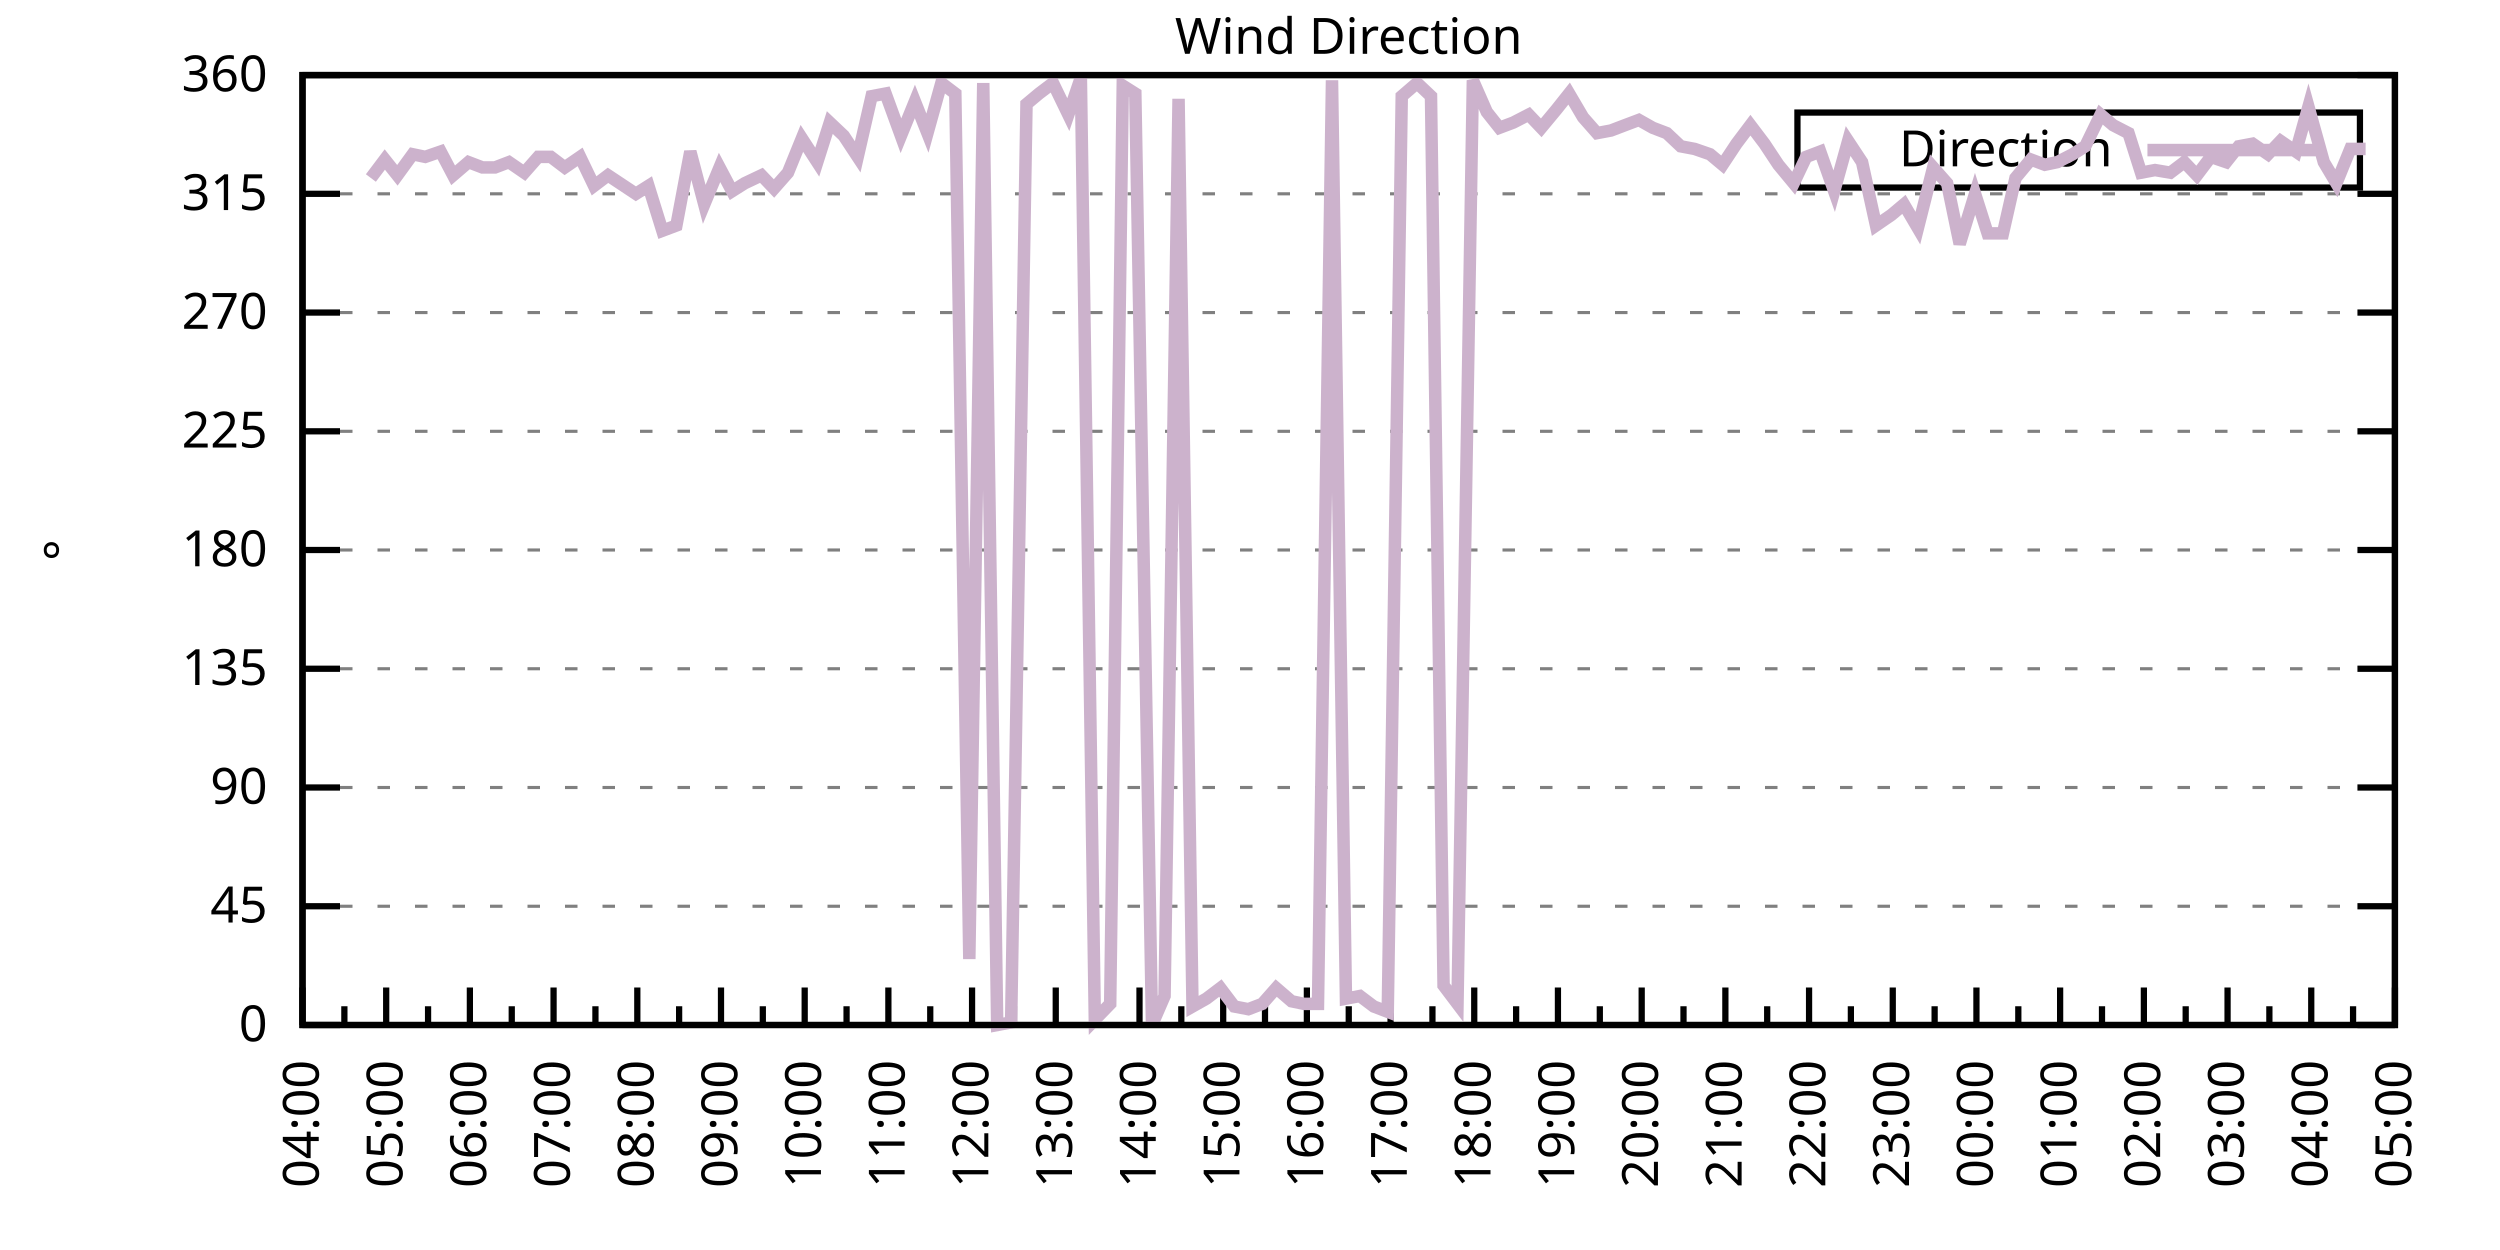
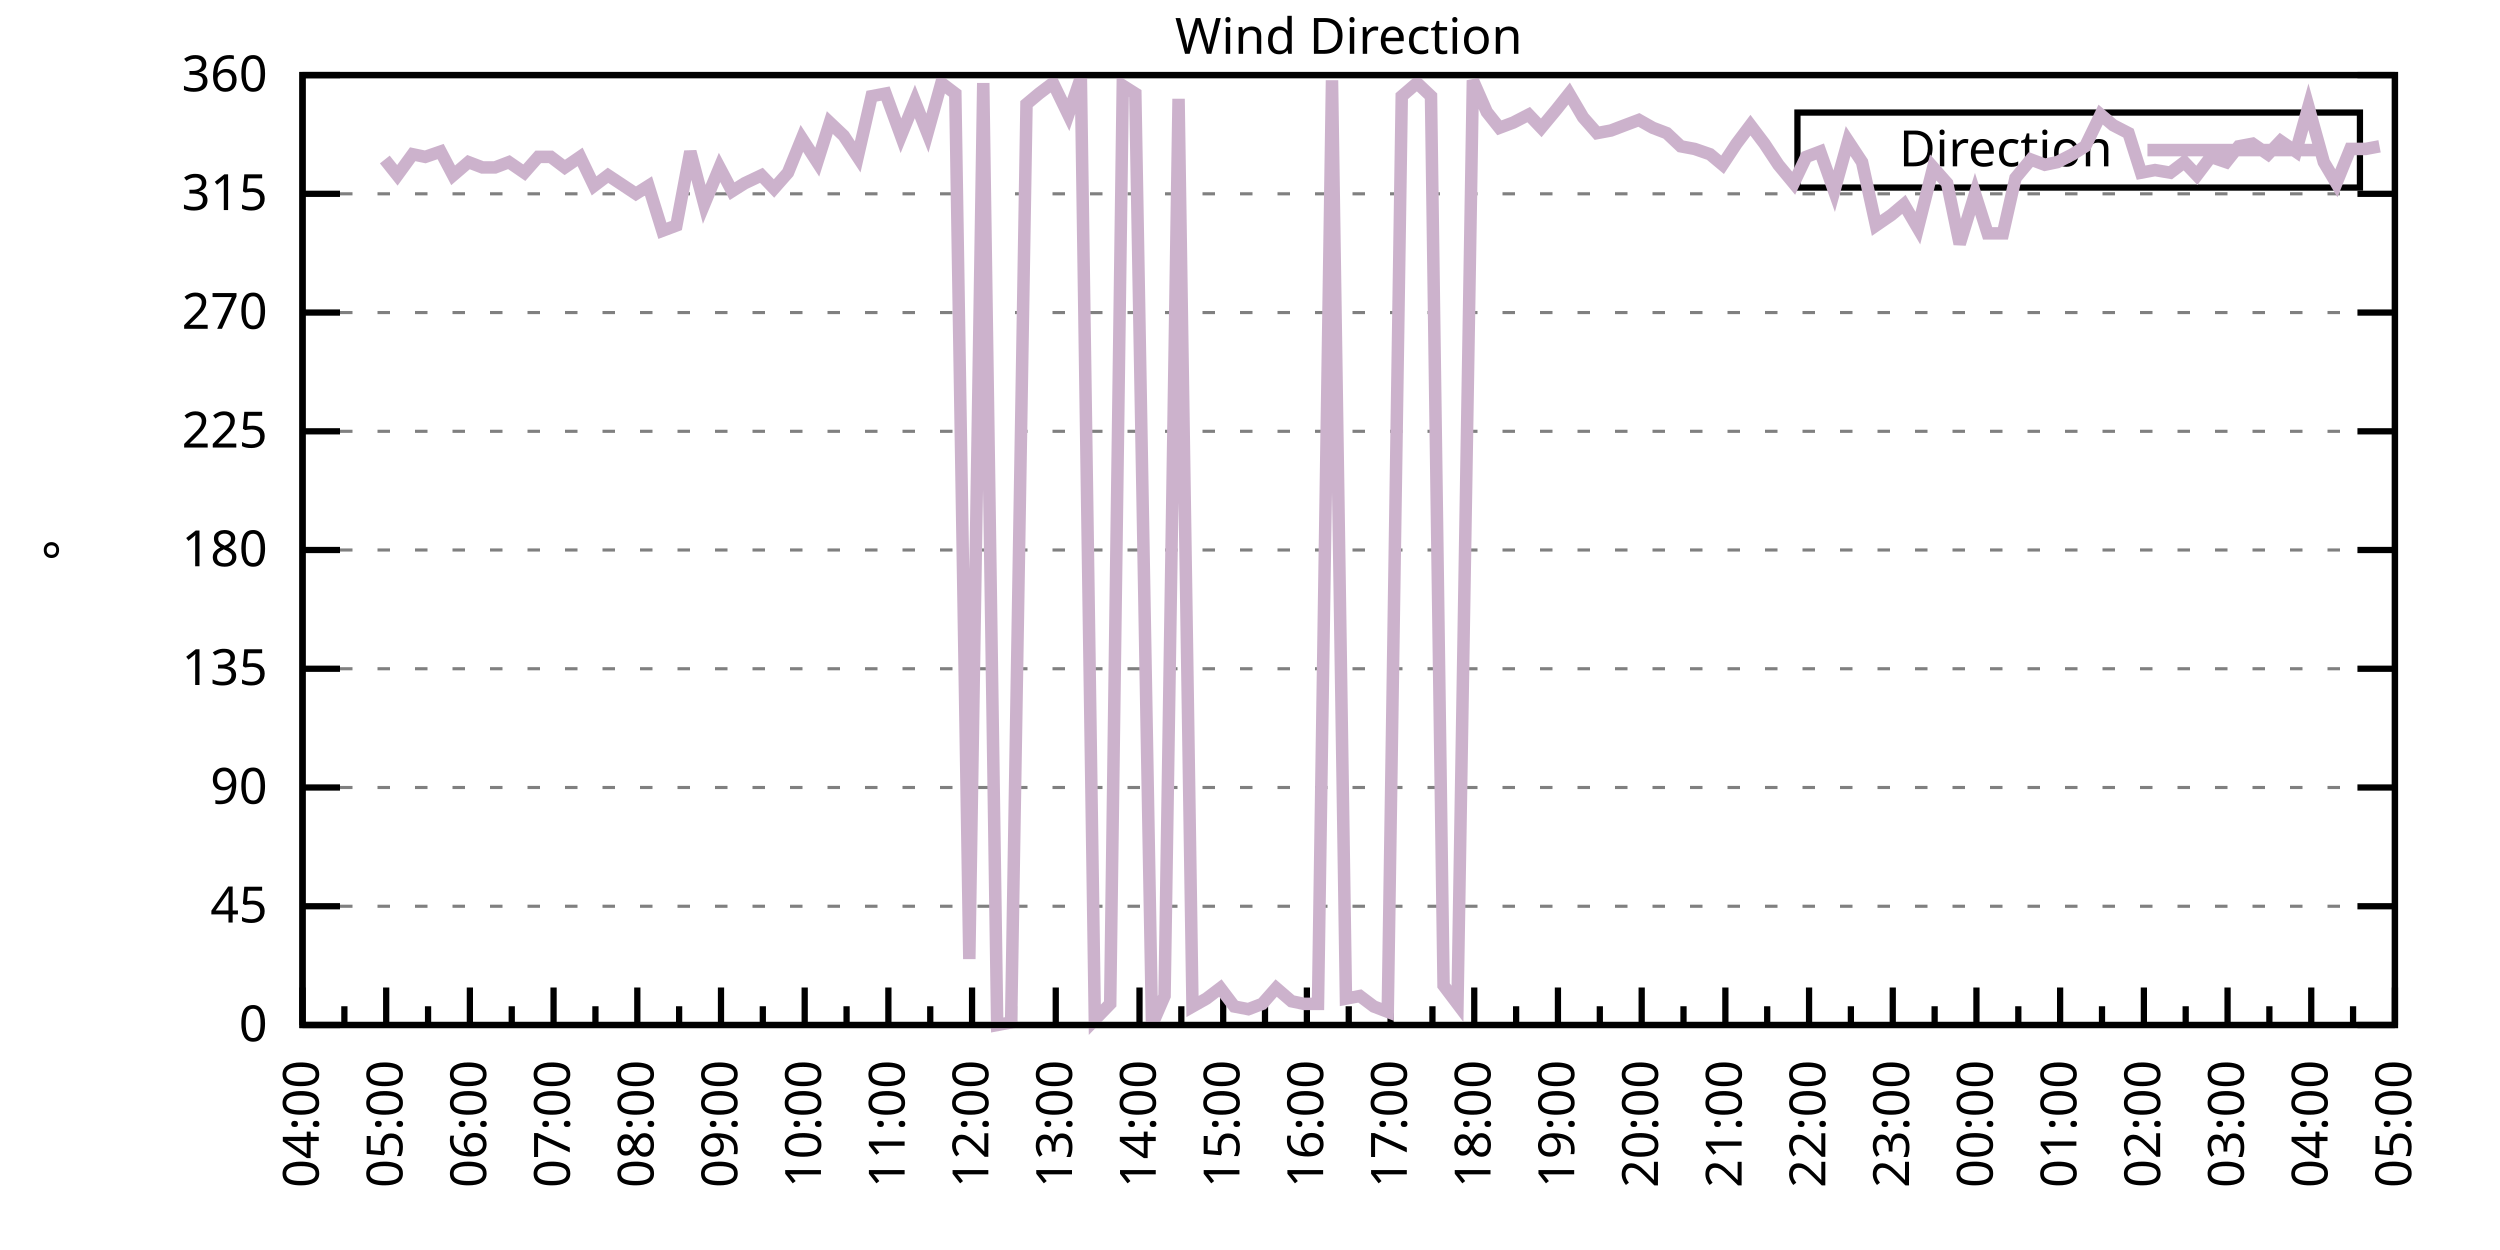
<svg xmlns="http://www.w3.org/2000/svg" xmlns:xlink="http://www.w3.org/1999/xlink" width="400" height="200" viewBox="0 0 400 200">
  <g id="gnuplot_canvas">
    <rect x="0" y="0" width="400" height="200" fill="none" />
    <defs>
      <circle id="gpDot" r="0.5" stroke-width="0.5" stroke="currentColor" />
      <path id="gpPt0" stroke-width="0.333" stroke="currentColor" d="M-1,0 h2 M0,-1 v2" />
      <path id="gpPt1" stroke-width="0.333" stroke="currentColor" d="M-1,-1 L1,1 M1,-1 L-1,1" />
      <path id="gpPt2" stroke-width="0.333" stroke="currentColor" d="M-1,0 L1,0 M0,-1 L0,1 M-1,-1 L1,1 M-1,1 L1,-1" />
      <rect id="gpPt3" stroke-width="0.333" stroke="currentColor" x="-1" y="-1" width="2" height="2" />
      <rect id="gpPt4" stroke-width="0.333" stroke="currentColor" fill="currentColor" x="-1" y="-1" width="2" height="2" />
      <circle id="gpPt5" stroke-width="0.333" stroke="currentColor" cx="0" cy="0" r="1" />
      <use xlink:href="#gpPt5" id="gpPt6" fill="currentColor" stroke="none" />
      <path id="gpPt7" stroke-width="0.333" stroke="currentColor" d="M0,-1.33 L-1.33,0.67 L1.33,0.67 z" />
      <use xlink:href="#gpPt7" id="gpPt8" fill="currentColor" stroke="none" />
      <use xlink:href="#gpPt7" id="gpPt9" stroke="currentColor" transform="rotate(180)" />
      <use xlink:href="#gpPt9" id="gpPt10" fill="currentColor" stroke="none" />
      <use xlink:href="#gpPt3" id="gpPt11" stroke="currentColor" transform="rotate(45)" />
      <use xlink:href="#gpPt11" id="gpPt12" fill="currentColor" stroke="none" />
      <path id="gpPt13" stroke-width="0.333" stroke="currentColor" d="M0,1.330 L1.265,0.411 L0.782,-1.067 L-0.782,-1.076 L-1.265,0.411 z" />
      <use xlink:href="#gpPt13" id="gpPt14" fill="currentColor" stroke="none" />
      <filter id="textbox" filterUnits="objectBoundingBox" x="0" y="0" height="1" width="1">
        <feFlood flood-color="white" flood-opacity="1" result="bgnd" />
        <feComposite in="SourceGraphic" in2="bgnd" operator="atop" />
      </filter>
      <filter id="greybox" filterUnits="objectBoundingBox" x="0" y="0" height="1" width="1">
        <feFlood flood-color="lightgrey" flood-opacity="1" result="grey" />
        <feComposite in="SourceGraphic" in2="grey" operator="atop" />
      </filter>
    </defs>
    <g fill="none" color="white" stroke="currentColor" stroke-width="1.00" stroke-linecap="butt" stroke-linejoin="miter">
</g>
    <g fill="none" color="black" stroke="currentColor" stroke-width="1.00" stroke-linecap="butt" stroke-linejoin="miter">
      <g stroke="none" shape-rendering="crispEdges">
        <polygon fill="rgb(255, 255, 255)" points="48.40,164.00 383.18,164.00 383.18,12.02 48.40,12.02 " />
      </g>
    </g>
    <g fill="none" color="black" stroke="currentColor" stroke-width="1.00" stroke-linecap="butt" stroke-linejoin="miter">
</g>
    <g fill="none" color="black" stroke="black" stroke-width="0.50" stroke-linecap="butt" stroke-linejoin="miter">
</g>
    <g fill="none" color="gray" stroke="currentColor" stroke-width="0.50" stroke-linecap="butt" stroke-linejoin="miter">
      <path stroke="gray" stroke-dasharray="2,4" class="gridline" d="M48.40,164.00 L383.19,164.00  " />
    </g>
    <g fill="none" color="gray" stroke="gray" stroke-width="1.00" stroke-linecap="butt" stroke-linejoin="miter">
</g>
    <g fill="none" color="black" stroke="currentColor" stroke-width="1.00" stroke-linecap="butt" stroke-linejoin="miter">
      <path stroke="black" d="M48.40,164.00 L54.40,164.00 M383.19,164.00 L377.19,164.00  " />
      <g transform="translate(42.80,166.60)" stroke="none" fill="black" font-family="Sans" font-size="8.00" text-anchor="end">
        <text>
          <tspan font-family="Sans"> 0</tspan>
        </text>
      </g>
    </g>
    <g fill="none" color="black" stroke="currentColor" stroke-width="1.00" stroke-linecap="butt" stroke-linejoin="miter">
</g>
    <g fill="none" color="black" stroke="black" stroke-width="0.50" stroke-linecap="butt" stroke-linejoin="miter">
</g>
    <g fill="none" color="gray" stroke="currentColor" stroke-width="0.50" stroke-linecap="butt" stroke-linejoin="miter">
      <path stroke="gray" stroke-dasharray="2,4" class="gridline" d="M48.40,145.00 L383.19,145.00  " />
    </g>
    <g fill="none" color="gray" stroke="gray" stroke-width="1.00" stroke-linecap="butt" stroke-linejoin="miter">
</g>
    <g fill="none" color="black" stroke="currentColor" stroke-width="1.00" stroke-linecap="butt" stroke-linejoin="miter">
      <path stroke="black" d="M48.40,145.00 L54.40,145.00 M383.19,145.00 L377.19,145.00  " />
      <g transform="translate(42.80,147.60)" stroke="none" fill="black" font-family="Sans" font-size="8.00" text-anchor="end">
        <text>
          <tspan font-family="Sans"> 45</tspan>
        </text>
      </g>
    </g>
    <g fill="none" color="black" stroke="currentColor" stroke-width="1.00" stroke-linecap="butt" stroke-linejoin="miter">
</g>
    <g fill="none" color="black" stroke="black" stroke-width="0.50" stroke-linecap="butt" stroke-linejoin="miter">
</g>
    <g fill="none" color="gray" stroke="currentColor" stroke-width="0.50" stroke-linecap="butt" stroke-linejoin="miter">
      <path stroke="gray" stroke-dasharray="2,4" class="gridline" d="M48.40,126.00 L383.19,126.00  " />
    </g>
    <g fill="none" color="gray" stroke="gray" stroke-width="1.00" stroke-linecap="butt" stroke-linejoin="miter">
</g>
    <g fill="none" color="black" stroke="currentColor" stroke-width="1.00" stroke-linecap="butt" stroke-linejoin="miter">
      <path stroke="black" d="M48.40,126.00 L54.40,126.00 M383.19,126.00 L377.19,126.00  " />
      <g transform="translate(42.80,128.60)" stroke="none" fill="black" font-family="Sans" font-size="8.00" text-anchor="end">
        <text>
          <tspan font-family="Sans"> 90</tspan>
        </text>
      </g>
    </g>
    <g fill="none" color="black" stroke="currentColor" stroke-width="1.00" stroke-linecap="butt" stroke-linejoin="miter">
</g>
    <g fill="none" color="black" stroke="black" stroke-width="0.50" stroke-linecap="butt" stroke-linejoin="miter">
</g>
    <g fill="none" color="gray" stroke="currentColor" stroke-width="0.50" stroke-linecap="butt" stroke-linejoin="miter">
      <path stroke="gray" stroke-dasharray="2,4" class="gridline" d="M48.40,107.00 L383.19,107.00  " />
    </g>
    <g fill="none" color="gray" stroke="gray" stroke-width="1.00" stroke-linecap="butt" stroke-linejoin="miter">
</g>
    <g fill="none" color="black" stroke="currentColor" stroke-width="1.00" stroke-linecap="butt" stroke-linejoin="miter">
      <path stroke="black" d="M48.40,107.00 L54.40,107.00 M383.19,107.00 L377.19,107.00  " />
      <g transform="translate(42.80,109.60)" stroke="none" fill="black" font-family="Sans" font-size="8.00" text-anchor="end">
        <text>
          <tspan font-family="Sans"> 135</tspan>
        </text>
      </g>
    </g>
    <g fill="none" color="black" stroke="currentColor" stroke-width="1.00" stroke-linecap="butt" stroke-linejoin="miter">
</g>
    <g fill="none" color="black" stroke="black" stroke-width="0.50" stroke-linecap="butt" stroke-linejoin="miter">
</g>
    <g fill="none" color="gray" stroke="currentColor" stroke-width="0.50" stroke-linecap="butt" stroke-linejoin="miter">
      <path stroke="gray" stroke-dasharray="2,4" class="gridline" d="M48.40,88.00 L383.19,88.00  " />
    </g>
    <g fill="none" color="gray" stroke="gray" stroke-width="1.00" stroke-linecap="butt" stroke-linejoin="miter">
</g>
    <g fill="none" color="black" stroke="currentColor" stroke-width="1.00" stroke-linecap="butt" stroke-linejoin="miter">
      <path stroke="black" d="M48.40,88.00 L54.40,88.00 M383.19,88.00 L377.19,88.00  " />
      <g transform="translate(42.80,90.60)" stroke="none" fill="black" font-family="Sans" font-size="8.00" text-anchor="end">
        <text>
          <tspan font-family="Sans"> 180</tspan>
        </text>
      </g>
    </g>
    <g fill="none" color="black" stroke="currentColor" stroke-width="1.00" stroke-linecap="butt" stroke-linejoin="miter">
</g>
    <g fill="none" color="black" stroke="black" stroke-width="0.50" stroke-linecap="butt" stroke-linejoin="miter">
</g>
    <g fill="none" color="gray" stroke="currentColor" stroke-width="0.50" stroke-linecap="butt" stroke-linejoin="miter">
      <path stroke="gray" stroke-dasharray="2,4" class="gridline" d="M48.40,69.01 L383.19,69.01  " />
    </g>
    <g fill="none" color="gray" stroke="gray" stroke-width="1.00" stroke-linecap="butt" stroke-linejoin="miter">
</g>
    <g fill="none" color="black" stroke="currentColor" stroke-width="1.00" stroke-linecap="butt" stroke-linejoin="miter">
      <path stroke="black" d="M48.40,69.01 L54.40,69.01 M383.19,69.01 L377.19,69.01  " />
      <g transform="translate(42.80,71.61)" stroke="none" fill="black" font-family="Sans" font-size="8.00" text-anchor="end">
        <text>
          <tspan font-family="Sans"> 225</tspan>
        </text>
      </g>
    </g>
    <g fill="none" color="black" stroke="currentColor" stroke-width="1.00" stroke-linecap="butt" stroke-linejoin="miter">
</g>
    <g fill="none" color="black" stroke="black" stroke-width="0.50" stroke-linecap="butt" stroke-linejoin="miter">
</g>
    <g fill="none" color="gray" stroke="currentColor" stroke-width="0.50" stroke-linecap="butt" stroke-linejoin="miter">
      <path stroke="gray" stroke-dasharray="2,4" class="gridline" d="M48.40,50.01 L383.19,50.01  " />
    </g>
    <g fill="none" color="gray" stroke="gray" stroke-width="1.00" stroke-linecap="butt" stroke-linejoin="miter">
</g>
    <g fill="none" color="black" stroke="currentColor" stroke-width="1.00" stroke-linecap="butt" stroke-linejoin="miter">
      <path stroke="black" d="M48.40,50.01 L54.40,50.01 M383.19,50.01 L377.19,50.01  " />
      <g transform="translate(42.80,52.61)" stroke="none" fill="black" font-family="Sans" font-size="8.00" text-anchor="end">
        <text>
          <tspan font-family="Sans"> 270</tspan>
        </text>
      </g>
    </g>
    <g fill="none" color="black" stroke="currentColor" stroke-width="1.00" stroke-linecap="butt" stroke-linejoin="miter">
</g>
    <g fill="none" color="black" stroke="black" stroke-width="0.50" stroke-linecap="butt" stroke-linejoin="miter">
</g>
    <g fill="none" color="gray" stroke="currentColor" stroke-width="0.50" stroke-linecap="butt" stroke-linejoin="miter">
      <path stroke="gray" stroke-dasharray="2,4" class="gridline" d="M48.40,31.01 L383.19,31.01  " />
    </g>
    <g fill="none" color="gray" stroke="gray" stroke-width="1.00" stroke-linecap="butt" stroke-linejoin="miter">
</g>
    <g fill="none" color="black" stroke="currentColor" stroke-width="1.00" stroke-linecap="butt" stroke-linejoin="miter">
      <path stroke="black" d="M48.40,31.01 L54.40,31.01 M383.19,31.01 L377.19,31.01  " />
      <g transform="translate(42.80,33.61)" stroke="none" fill="black" font-family="Sans" font-size="8.00" text-anchor="end">
        <text>
          <tspan font-family="Sans"> 315</tspan>
        </text>
      </g>
    </g>
    <g fill="none" color="black" stroke="currentColor" stroke-width="1.00" stroke-linecap="butt" stroke-linejoin="miter">
</g>
    <g fill="none" color="black" stroke="black" stroke-width="0.50" stroke-linecap="butt" stroke-linejoin="miter">
</g>
    <g fill="none" color="gray" stroke="currentColor" stroke-width="0.50" stroke-linecap="butt" stroke-linejoin="miter">
      <path stroke="gray" stroke-dasharray="2,4" class="gridline" d="M48.40,12.01 L383.19,12.01  " />
    </g>
    <g fill="none" color="gray" stroke="gray" stroke-width="1.00" stroke-linecap="butt" stroke-linejoin="miter">
</g>
    <g fill="none" color="black" stroke="currentColor" stroke-width="1.00" stroke-linecap="butt" stroke-linejoin="miter">
      <path stroke="black" d="M48.40,12.01 L54.40,12.01 M383.19,12.01 L377.19,12.01  " />
      <g transform="translate(42.80,14.61)" stroke="none" fill="black" font-family="Sans" font-size="8.00" text-anchor="end">
        <text>
          <tspan font-family="Sans"> 360</tspan>
        </text>
      </g>
    </g>
    <g fill="none" color="black" stroke="currentColor" stroke-width="1.00" stroke-linecap="butt" stroke-linejoin="miter">
      <path stroke="black" d="M48.40,164.00 L48.40,158.00  " />
      <g transform="translate(51.00,169.60) rotate(270)" stroke="none" fill="black" font-family="Sans" font-size="8.00" text-anchor="end">
        <text>
          <tspan font-family="Sans">04:00</tspan>
        </text>
      </g>
    </g>
    <g fill="none" color="black" stroke="currentColor" stroke-width="1.00" stroke-linecap="butt" stroke-linejoin="miter">
      <path stroke="black" d="M55.10,164.00 L55.10,161.00 M61.79,164.00 L61.79,158.00  " />
      <g transform="translate(64.39,169.60) rotate(270)" stroke="none" fill="black" font-family="Sans" font-size="8.00" text-anchor="end">
        <text>
          <tspan font-family="Sans">05:00</tspan>
        </text>
      </g>
    </g>
    <g fill="none" color="black" stroke="currentColor" stroke-width="1.00" stroke-linecap="butt" stroke-linejoin="miter">
      <path stroke="black" d="M68.49,164.00 L68.49,161.00 M75.18,164.00 L75.18,158.00  " />
      <g transform="translate(77.78,169.60) rotate(270)" stroke="none" fill="black" font-family="Sans" font-size="8.00" text-anchor="end">
        <text>
          <tspan font-family="Sans">06:00</tspan>
        </text>
      </g>
    </g>
    <g fill="none" color="black" stroke="currentColor" stroke-width="1.00" stroke-linecap="butt" stroke-linejoin="miter">
      <path stroke="black" d="M81.88,164.00 L81.88,161.00 M88.57,164.00 L88.57,158.00  " />
      <g transform="translate(91.17,169.60) rotate(270)" stroke="none" fill="black" font-family="Sans" font-size="8.00" text-anchor="end">
        <text>
          <tspan font-family="Sans">07:00</tspan>
        </text>
      </g>
    </g>
    <g fill="none" color="black" stroke="currentColor" stroke-width="1.00" stroke-linecap="butt" stroke-linejoin="miter">
      <path stroke="black" d="M95.27,164.00 L95.27,161.00 M101.97,164.00 L101.97,158.00  " />
      <g transform="translate(104.57,169.60) rotate(270)" stroke="none" fill="black" font-family="Sans" font-size="8.00" text-anchor="end">
        <text>
          <tspan font-family="Sans">08:00</tspan>
        </text>
      </g>
    </g>
    <g fill="none" color="black" stroke="currentColor" stroke-width="1.00" stroke-linecap="butt" stroke-linejoin="miter">
      <path stroke="black" d="M108.66,164.00 L108.66,161.00 M115.36,164.00 L115.36,158.00  " />
      <g transform="translate(117.96,169.60) rotate(270)" stroke="none" fill="black" font-family="Sans" font-size="8.00" text-anchor="end">
        <text>
          <tspan font-family="Sans">09:00</tspan>
        </text>
      </g>
    </g>
    <g fill="none" color="black" stroke="currentColor" stroke-width="1.00" stroke-linecap="butt" stroke-linejoin="miter">
      <path stroke="black" d="M122.05,164.00 L122.05,161.00 M128.75,164.00 L128.75,158.00  " />
      <g transform="translate(131.35,169.60) rotate(270)" stroke="none" fill="black" font-family="Sans" font-size="8.00" text-anchor="end">
        <text>
          <tspan font-family="Sans">10:00</tspan>
        </text>
      </g>
    </g>
    <g fill="none" color="black" stroke="currentColor" stroke-width="1.00" stroke-linecap="butt" stroke-linejoin="miter">
      <path stroke="black" d="M135.45,164.00 L135.45,161.00 M142.14,164.00 L142.14,158.00  " />
      <g transform="translate(144.74,169.60) rotate(270)" stroke="none" fill="black" font-family="Sans" font-size="8.00" text-anchor="end">
        <text>
          <tspan font-family="Sans">11:00</tspan>
        </text>
      </g>
    </g>
    <g fill="none" color="black" stroke="currentColor" stroke-width="1.00" stroke-linecap="butt" stroke-linejoin="miter">
      <path stroke="black" d="M148.84,164.00 L148.84,161.00 M155.53,164.00 L155.53,158.00  " />
      <g transform="translate(158.13,169.60) rotate(270)" stroke="none" fill="black" font-family="Sans" font-size="8.00" text-anchor="end">
        <text>
          <tspan font-family="Sans">12:00</tspan>
        </text>
      </g>
    </g>
    <g fill="none" color="black" stroke="currentColor" stroke-width="1.00" stroke-linecap="butt" stroke-linejoin="miter">
      <path stroke="black" d="M162.23,164.00 L162.23,161.00 M168.92,164.00 L168.92,158.00  " />
      <g transform="translate(171.52,169.60) rotate(270)" stroke="none" fill="black" font-family="Sans" font-size="8.00" text-anchor="end">
        <text>
          <tspan font-family="Sans">13:00</tspan>
        </text>
      </g>
    </g>
    <g fill="none" color="black" stroke="currentColor" stroke-width="1.00" stroke-linecap="butt" stroke-linejoin="miter">
      <path stroke="black" d="M175.62,164.00 L175.62,161.00 M182.32,164.00 L182.32,158.00  " />
      <g transform="translate(184.92,169.60) rotate(270)" stroke="none" fill="black" font-family="Sans" font-size="8.00" text-anchor="end">
        <text>
          <tspan font-family="Sans">14:00</tspan>
        </text>
      </g>
    </g>
    <g fill="none" color="black" stroke="currentColor" stroke-width="1.00" stroke-linecap="butt" stroke-linejoin="miter">
      <path stroke="black" d="M189.01,164.00 L189.01,161.00 M195.71,164.00 L195.71,158.00  " />
      <g transform="translate(198.31,169.60) rotate(270)" stroke="none" fill="black" font-family="Sans" font-size="8.00" text-anchor="end">
        <text>
          <tspan font-family="Sans">15:00</tspan>
        </text>
      </g>
    </g>
    <g fill="none" color="black" stroke="currentColor" stroke-width="1.00" stroke-linecap="butt" stroke-linejoin="miter">
      <path stroke="black" d="M202.40,164.00 L202.40,161.00 M209.10,164.00 L209.10,158.00  " />
      <g transform="translate(211.70,169.60) rotate(270)" stroke="none" fill="black" font-family="Sans" font-size="8.00" text-anchor="end">
        <text>
          <tspan font-family="Sans">16:00</tspan>
        </text>
      </g>
    </g>
    <g fill="none" color="black" stroke="currentColor" stroke-width="1.00" stroke-linecap="butt" stroke-linejoin="miter">
      <path stroke="black" d="M215.80,164.00 L215.80,161.00 M222.49,164.00 L222.49,158.00  " />
      <g transform="translate(225.09,169.60) rotate(270)" stroke="none" fill="black" font-family="Sans" font-size="8.00" text-anchor="end">
        <text>
          <tspan font-family="Sans">17:00</tspan>
        </text>
      </g>
    </g>
    <g fill="none" color="black" stroke="currentColor" stroke-width="1.00" stroke-linecap="butt" stroke-linejoin="miter">
      <path stroke="black" d="M229.19,164.00 L229.19,161.00 M235.88,164.00 L235.88,158.00  " />
      <g transform="translate(238.48,169.60) rotate(270)" stroke="none" fill="black" font-family="Sans" font-size="8.00" text-anchor="end">
        <text>
          <tspan font-family="Sans">18:00</tspan>
        </text>
      </g>
    </g>
    <g fill="none" color="black" stroke="currentColor" stroke-width="1.00" stroke-linecap="butt" stroke-linejoin="miter">
      <path stroke="black" d="M242.58,164.00 L242.58,161.00 M249.27,164.00 L249.27,158.00  " />
      <g transform="translate(251.87,169.60) rotate(270)" stroke="none" fill="black" font-family="Sans" font-size="8.00" text-anchor="end">
        <text>
          <tspan font-family="Sans">19:00</tspan>
        </text>
      </g>
    </g>
    <g fill="none" color="black" stroke="currentColor" stroke-width="1.00" stroke-linecap="butt" stroke-linejoin="miter">
      <path stroke="black" d="M255.97,164.00 L255.97,161.00 M262.67,164.00 L262.67,158.00  " />
      <g transform="translate(265.27,169.60) rotate(270)" stroke="none" fill="black" font-family="Sans" font-size="8.00" text-anchor="end">
        <text>
          <tspan font-family="Sans">20:00</tspan>
        </text>
      </g>
    </g>
    <g fill="none" color="black" stroke="currentColor" stroke-width="1.00" stroke-linecap="butt" stroke-linejoin="miter">
      <path stroke="black" d="M269.36,164.00 L269.36,161.00 M276.06,164.00 L276.06,158.00  " />
      <g transform="translate(278.66,169.60) rotate(270)" stroke="none" fill="black" font-family="Sans" font-size="8.00" text-anchor="end">
        <text>
          <tspan font-family="Sans">21:00</tspan>
        </text>
      </g>
    </g>
    <g fill="none" color="black" stroke="currentColor" stroke-width="1.00" stroke-linecap="butt" stroke-linejoin="miter">
      <path stroke="black" d="M282.75,164.00 L282.75,161.00 M289.45,164.00 L289.45,158.00  " />
      <g transform="translate(292.05,169.60) rotate(270)" stroke="none" fill="black" font-family="Sans" font-size="8.00" text-anchor="end">
        <text>
          <tspan font-family="Sans">22:00</tspan>
        </text>
      </g>
    </g>
    <g fill="none" color="black" stroke="currentColor" stroke-width="1.00" stroke-linecap="butt" stroke-linejoin="miter">
      <path stroke="black" d="M296.14,164.00 L296.14,161.00 M302.84,164.00 L302.84,158.00  " />
      <g transform="translate(305.44,169.60) rotate(270)" stroke="none" fill="black" font-family="Sans" font-size="8.00" text-anchor="end">
        <text>
          <tspan font-family="Sans">23:00</tspan>
        </text>
      </g>
    </g>
    <g fill="none" color="black" stroke="currentColor" stroke-width="1.00" stroke-linecap="butt" stroke-linejoin="miter">
      <path stroke="black" d="M309.54,164.00 L309.54,161.00 M316.23,164.00 L316.23,158.00  " />
      <g transform="translate(318.83,169.60) rotate(270)" stroke="none" fill="black" font-family="Sans" font-size="8.00" text-anchor="end">
        <text>
          <tspan font-family="Sans">00:00</tspan>
        </text>
      </g>
    </g>
    <g fill="none" color="black" stroke="currentColor" stroke-width="1.00" stroke-linecap="butt" stroke-linejoin="miter">
      <path stroke="black" d="M322.93,164.00 L322.93,161.00 M329.62,164.00 L329.62,158.00  " />
      <g transform="translate(332.22,169.60) rotate(270)" stroke="none" fill="black" font-family="Sans" font-size="8.00" text-anchor="end">
        <text>
          <tspan font-family="Sans">01:00</tspan>
        </text>
      </g>
    </g>
    <g fill="none" color="black" stroke="currentColor" stroke-width="1.00" stroke-linecap="butt" stroke-linejoin="miter">
      <path stroke="black" d="M336.32,164.00 L336.32,161.00 M343.02,164.00 L343.02,158.00  " />
      <g transform="translate(345.62,169.60) rotate(270)" stroke="none" fill="black" font-family="Sans" font-size="8.00" text-anchor="end">
        <text>
          <tspan font-family="Sans">02:00</tspan>
        </text>
      </g>
    </g>
    <g fill="none" color="black" stroke="currentColor" stroke-width="1.00" stroke-linecap="butt" stroke-linejoin="miter">
      <path stroke="black" d="M349.71,164.00 L349.71,161.00 M356.41,164.00 L356.41,158.00  " />
      <g transform="translate(359.01,169.60) rotate(270)" stroke="none" fill="black" font-family="Sans" font-size="8.00" text-anchor="end">
        <text>
          <tspan font-family="Sans">03:00</tspan>
        </text>
      </g>
    </g>
    <g fill="none" color="black" stroke="currentColor" stroke-width="1.00" stroke-linecap="butt" stroke-linejoin="miter">
      <path stroke="black" d="M363.10,164.00 L363.10,161.00 M369.80,164.00 L369.80,158.00  " />
      <g transform="translate(372.40,169.60) rotate(270)" stroke="none" fill="black" font-family="Sans" font-size="8.00" text-anchor="end">
        <text>
          <tspan font-family="Sans">04:00</tspan>
        </text>
      </g>
    </g>
    <g fill="none" color="black" stroke="currentColor" stroke-width="1.00" stroke-linecap="butt" stroke-linejoin="miter">
      <path stroke="black" d="M376.49,164.00 L376.49,161.00 M383.19,164.00 L383.19,158.00  " />
      <g transform="translate(385.79,169.60) rotate(270)" stroke="none" fill="black" font-family="Sans" font-size="8.00" text-anchor="end">
        <text>
          <tspan font-family="Sans">05:00</tspan>
        </text>
      </g>
    </g>
    <g fill="none" color="black" stroke="currentColor" stroke-width="1.00" stroke-linecap="butt" stroke-linejoin="miter">
</g>
    <g fill="none" color="black" stroke="currentColor" stroke-width="1.00" stroke-linecap="butt" stroke-linejoin="miter">
      <path stroke="black" d="M48.40,12.01 L48.40,164.00 L383.19,164.00 L383.19,12.01 L48.40,12.01 Z  " />
    </g>
    <g fill="none" color="black" stroke="currentColor" stroke-width="1.00" stroke-linecap="butt" stroke-linejoin="miter">
      <g transform="translate(12.80,88.01) rotate(270)" stroke="none" fill="black" font-family="Sans" font-size="8.00" text-anchor="middle">
        <text>
          <tspan font-family="Sans">°</tspan>
        </text>
      </g>
    </g>
    <g fill="none" color="black" stroke="currentColor" stroke-width="1.00" stroke-linecap="butt" stroke-linejoin="miter">
</g>
    <g fill="none" color="black" stroke="currentColor" stroke-width="1.00" stroke-linecap="butt" stroke-linejoin="miter">
      <path stroke="black" d="M287.59,30.01 L287.59,18.01 L377.59,18.01 L377.59,30.01 L287.59,30.01 Z  " />
    </g>
    <g id="Wind_direction_plot_1">
      <g fill="none" color="white" stroke="black" stroke-width="2.00" stroke-linecap="butt" stroke-linejoin="miter">
</g>
      <g fill="none" color="black" stroke="currentColor" stroke-width="2.00" stroke-linecap="butt" stroke-linejoin="miter">
        <g transform="translate(337.99,26.61)" stroke="none" fill="black" font-family="Sans" font-size="8.00" text-anchor="end">
          <text>
            <tspan font-family="Sans">Direction</tspan>
          </text>
        </g>
      </g>
      <g fill="none" color="black" stroke="currentColor" stroke-width="2.00" stroke-linecap="butt" stroke-linejoin="miter">
-         <path stroke="rgb(204, 178, 204)" d="M343.59,24.01 L371.99,24.01 M59.34,28.48 L61.57,25.52 L63.58,28.05 L66.03,24.68 L68.04,25.10 L70.50,24.25   L72.50,28.05 L74.96,25.94 L77.19,26.79 L79.20,26.79 L81.43,25.94 L83.89,27.63 L86.12,25.10 L88.13,25.10   L90.36,26.79 L92.82,25.10 L95.05,29.74 L97.28,28.05 L101.74,31.01 L103.75,29.74 L105.98,36.92 L108.22,36.08   L110.45,24.25 L112.68,32.70 L115.13,26.79 L117.14,30.59 L119.15,29.32 L121.83,28.05 L123.84,30.16 L126.07,27.63   L128.30,22.14 L130.76,25.94 L132.77,19.61 L135.00,21.72 L137.23,25.10 L139.46,15.39 L141.69,14.97 L144.15,21.72   L146.38,16.23 L148.39,21.30 L150.62,13.28 L152.85,14.97 L155.09,153.45 L157.32,13.28 L159.55,164.00 L161.78,163.58   L164.24,16.65 L166.25,14.97 L168.48,13.28 L170.93,18.34 L172.94,12.43 L175.17,163.16 L177.63,160.62 L179.64,13.70   L181.65,14.97 L184.32,164.00 L186.33,159.36 L188.57,15.81 L190.80,161.04 L193.03,159.78 L195.26,158.09 L197.49,161.04   L199.73,161.47 L201.96,160.62 L204.19,158.09 L206.64,160.20 L208.65,160.62 L210.88,160.62 L213.12,12.85 L215.35,159.78   L217.58,159.36 L219.81,161.04 L222.04,161.89 L224.28,15.39 L226.73,13.28 L228.96,15.39 L230.97,157.67 L233.20,160.62   L235.66,12.85 L237.89,17.92 L239.90,20.45 L242.13,19.61 L244.59,18.34 L246.60,20.45 L249.05,17.50 L251.06,14.97   L253.29,18.77 L255.52,21.30 L257.76,20.88 L259.99,20.03 L262.22,19.19 L264.45,20.45 L266.68,21.30 L268.92,23.41   L271.15,23.83 L273.60,24.68 L275.61,26.36 L277.84,22.99 L280.07,20.03 L282.31,22.99 L284.54,26.36 L286.99,29.32   L289.00,25.10 L291.23,24.25 L293.47,30.59 L295.70,22.56 L297.93,25.94 L300.16,36.08 L302.62,34.39 L304.63,32.70   L306.86,36.50 L309.31,26.79 L311.54,29.32 L313.55,39.03 L316.01,31.01 L318.02,37.34 L320.47,37.34 L322.48,28.48   L324.94,25.52 L327.17,26.36 L329.18,25.94 L331.63,24.68 L333.64,23.41 L336.10,18.34 L338.10,20.03 L340.56,21.30   L342.57,27.63 L344.80,27.21 L347.26,27.63 L349.49,25.94 L351.50,28.05 L353.73,25.10 L356.18,25.94 L358.19,23.41   L360.42,22.99 L362.88,24.68 L364.89,22.56 L367.34,24.25 L369.35,17.08 L371.81,25.94 L373.82,29.32 L376.05,23.83   L378.50,23.83  " />
+         <path stroke="rgb(204, 178, 204)" d="M343.59,24.01 L371.99,24.01 M61.57,25.52 L63.58,28.05 L66.03,24.68 L68.04,25.10 L70.50,24.25 L72.50,28.05   L74.96,25.94 L77.19,26.79 L79.20,26.79 L81.43,25.94 L83.89,27.63 L86.12,25.10 L88.13,25.10 L90.36,26.79   L92.82,25.10 L95.05,29.74 L97.28,28.05 L101.74,31.01 L103.75,29.74 L105.98,36.92 L108.22,36.08 L110.45,24.25   L112.68,32.70 L115.13,26.79 L117.14,30.59 L119.15,29.32 L121.83,28.05 L123.84,30.16 L126.07,27.63 L128.30,22.14   L130.76,25.94 L132.77,19.61 L135.00,21.72 L137.23,25.10 L139.46,15.39 L141.69,14.97 L144.15,21.72 L146.38,16.23   L148.39,21.30 L150.62,13.28 L152.85,14.97 L155.09,153.45 L157.32,13.28 L159.55,164.00 L161.78,163.58 L164.24,16.65   L166.25,14.97 L168.48,13.28 L170.93,18.34 L172.94,12.43 L175.17,163.16 L177.63,160.62 L179.64,13.70 L181.65,14.97   L184.32,164.00 L186.33,159.36 L188.57,15.81 L190.80,161.04 L193.03,159.78 L195.26,158.09 L197.49,161.04 L199.73,161.47   L201.96,160.62 L204.19,158.09 L206.64,160.20 L208.65,160.62 L210.88,160.62 L213.12,12.85 L215.35,159.78 L217.58,159.36   L219.81,161.04 L222.04,161.89 L224.28,15.39 L226.73,13.28 L228.96,15.39 L230.97,157.67 L233.20,160.62 L235.66,12.85   L237.89,17.92 L239.90,20.45 L242.13,19.61 L244.59,18.34 L246.60,20.45 L249.05,17.50 L251.06,14.97 L253.29,18.77   L255.52,21.30 L257.76,20.88 L259.99,20.03 L262.22,19.19 L264.45,20.45 L266.68,21.30 L268.92,23.41 L271.15,23.83   L273.60,24.68 L275.61,26.36 L277.84,22.99 L280.07,20.03 L282.31,22.99 L284.54,26.36 L286.99,29.32 L289.00,25.10   L291.23,24.25 L293.47,30.59 L295.70,22.56 L297.93,25.94 L300.16,36.08 L302.62,34.39 L304.63,32.70 L306.86,36.50   L309.31,26.79 L311.54,29.32 L313.55,39.03 L316.01,31.01 L318.02,37.34 L320.47,37.34 L322.48,28.48 L324.94,25.52   L327.17,26.36 L329.18,25.94 L331.63,24.68 L333.64,23.41 L336.10,18.34 L338.10,20.03 L340.56,21.30 L342.57,27.63   L344.80,27.21 L347.26,27.63 L349.49,25.94 L351.50,28.05 L353.73,25.10 L356.18,25.94 L358.19,23.41 L360.42,22.99   L362.88,24.68 L364.89,22.56 L367.34,24.25 L369.35,17.08 L371.81,25.94 L373.82,29.32 L376.05,23.83 L378.50,23.83   L380.73,23.41  " />
      </g>
    </g>
    <g fill="none" color="black" stroke="currentColor" stroke-width="2.00" stroke-linecap="butt" stroke-linejoin="miter">
</g>
    <g fill="none" color="black" stroke="black" stroke-width="1.00" stroke-linecap="butt" stroke-linejoin="miter">
</g>
    <g fill="none" color="black" stroke="currentColor" stroke-width="1.00" stroke-linecap="butt" stroke-linejoin="miter">
      <path stroke="black" d="M48.40,12.01 L48.40,164.00 L383.19,164.00 L383.19,12.01 L48.40,12.01 Z  " />
    </g>
    <g fill="none" color="black" stroke="currentColor" stroke-width="1.00" stroke-linecap="butt" stroke-linejoin="miter">
      <g transform="translate(215.79,8.61)" stroke="none" fill="black" font-family="Sans" font-size="8.00" text-anchor="middle">
        <text>
          <tspan font-family="Sans">Wind Direction</tspan>
        </text>
      </g>
    </g>
    <g fill="none" color="black" stroke="currentColor" stroke-width="1.00" stroke-linecap="butt" stroke-linejoin="miter">
</g>
  </g>
</svg>
